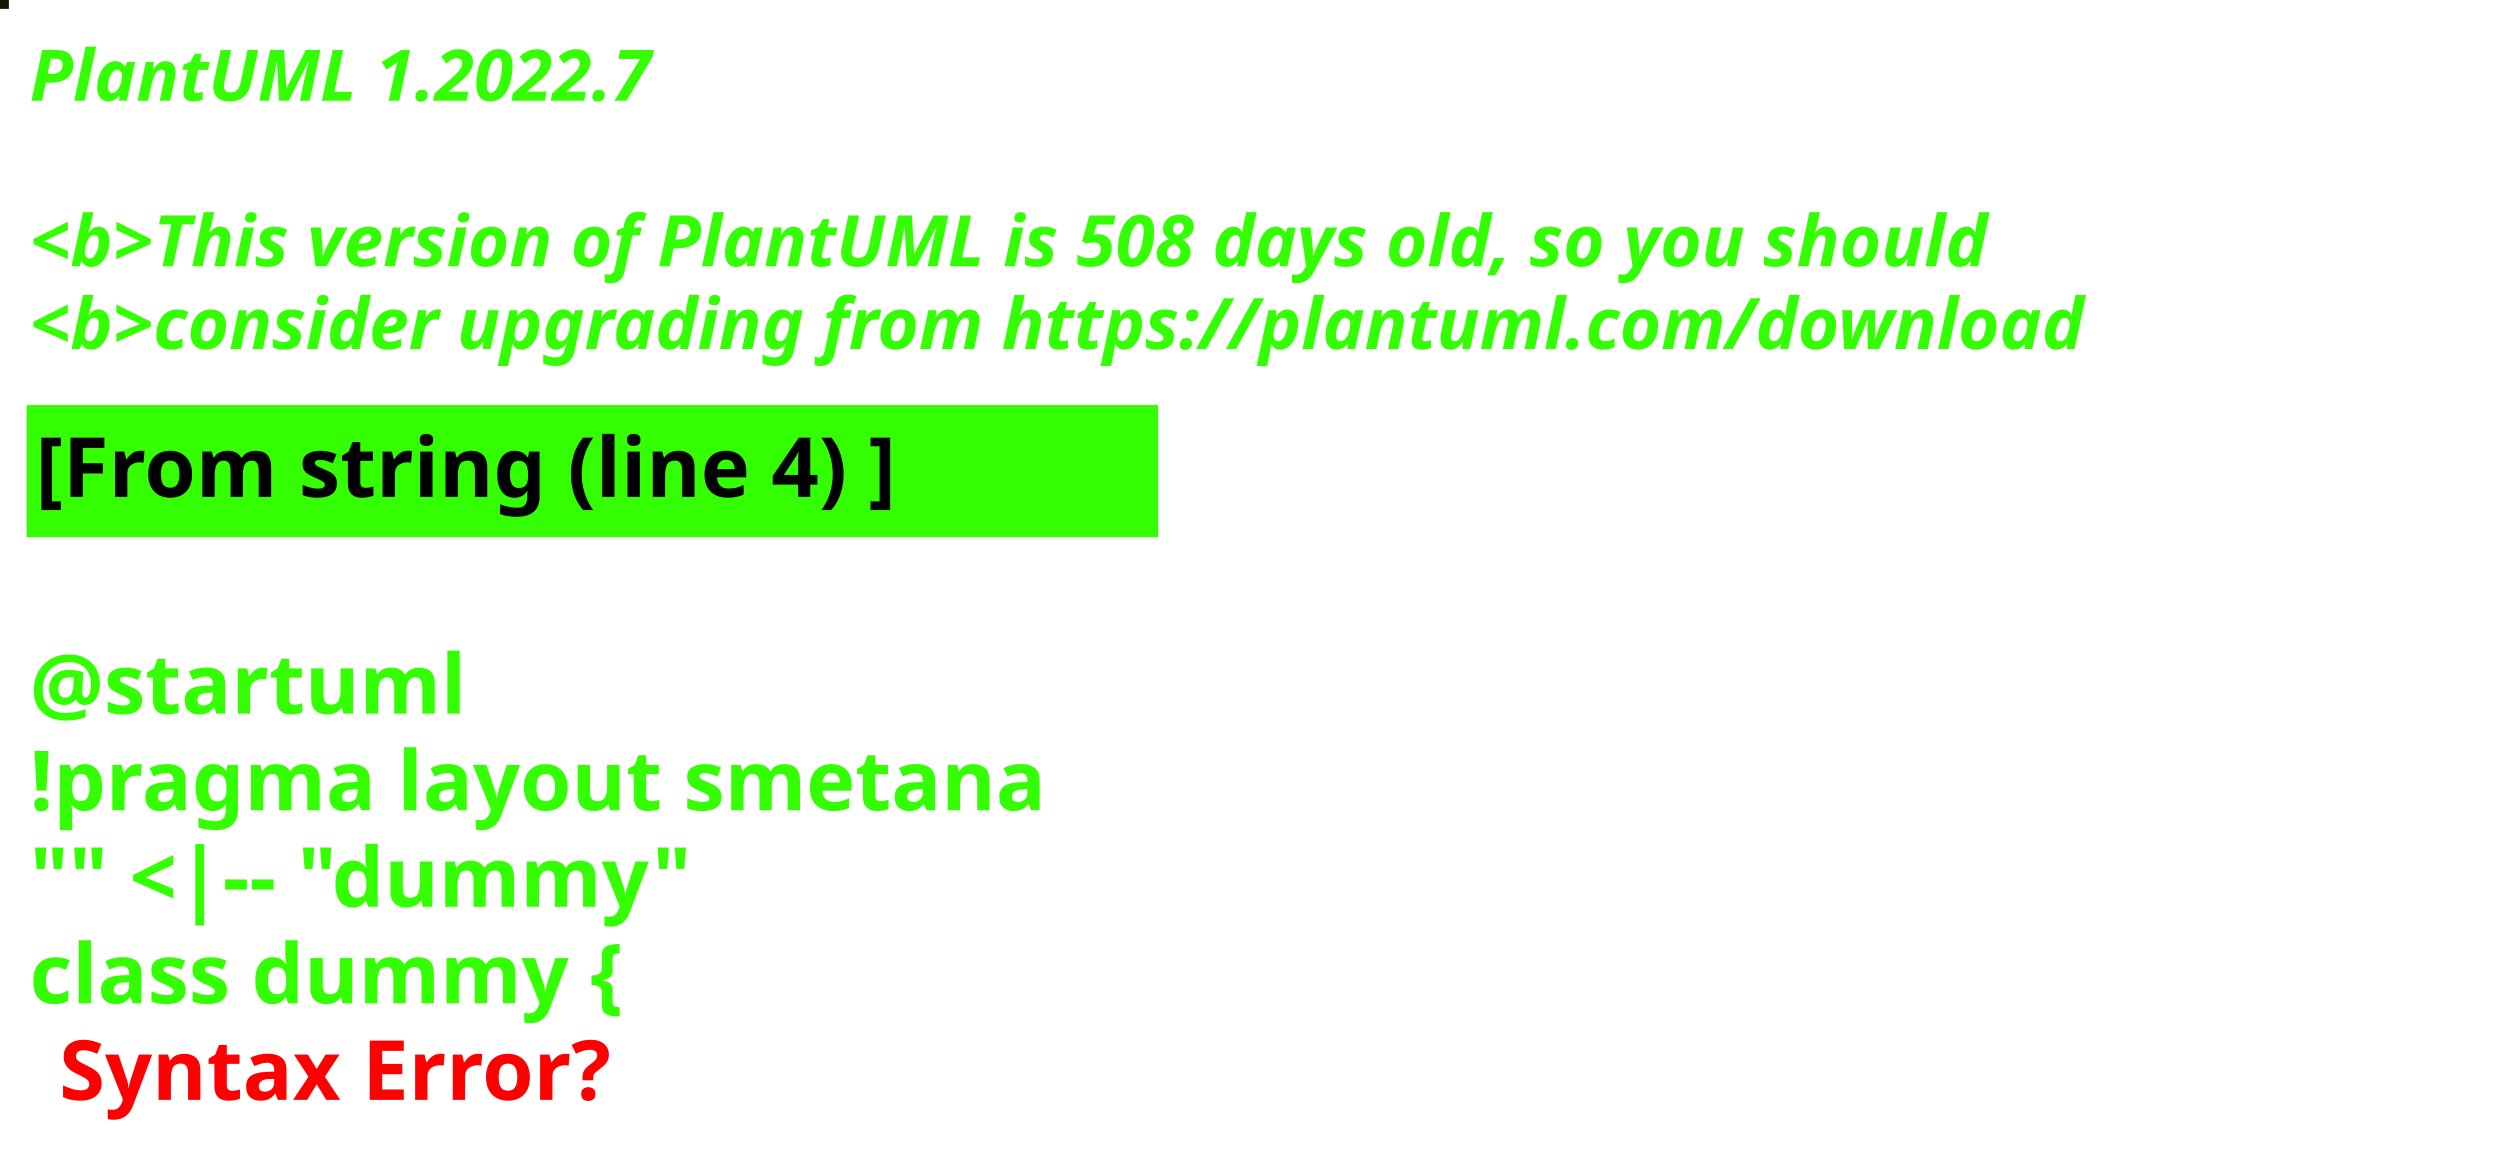
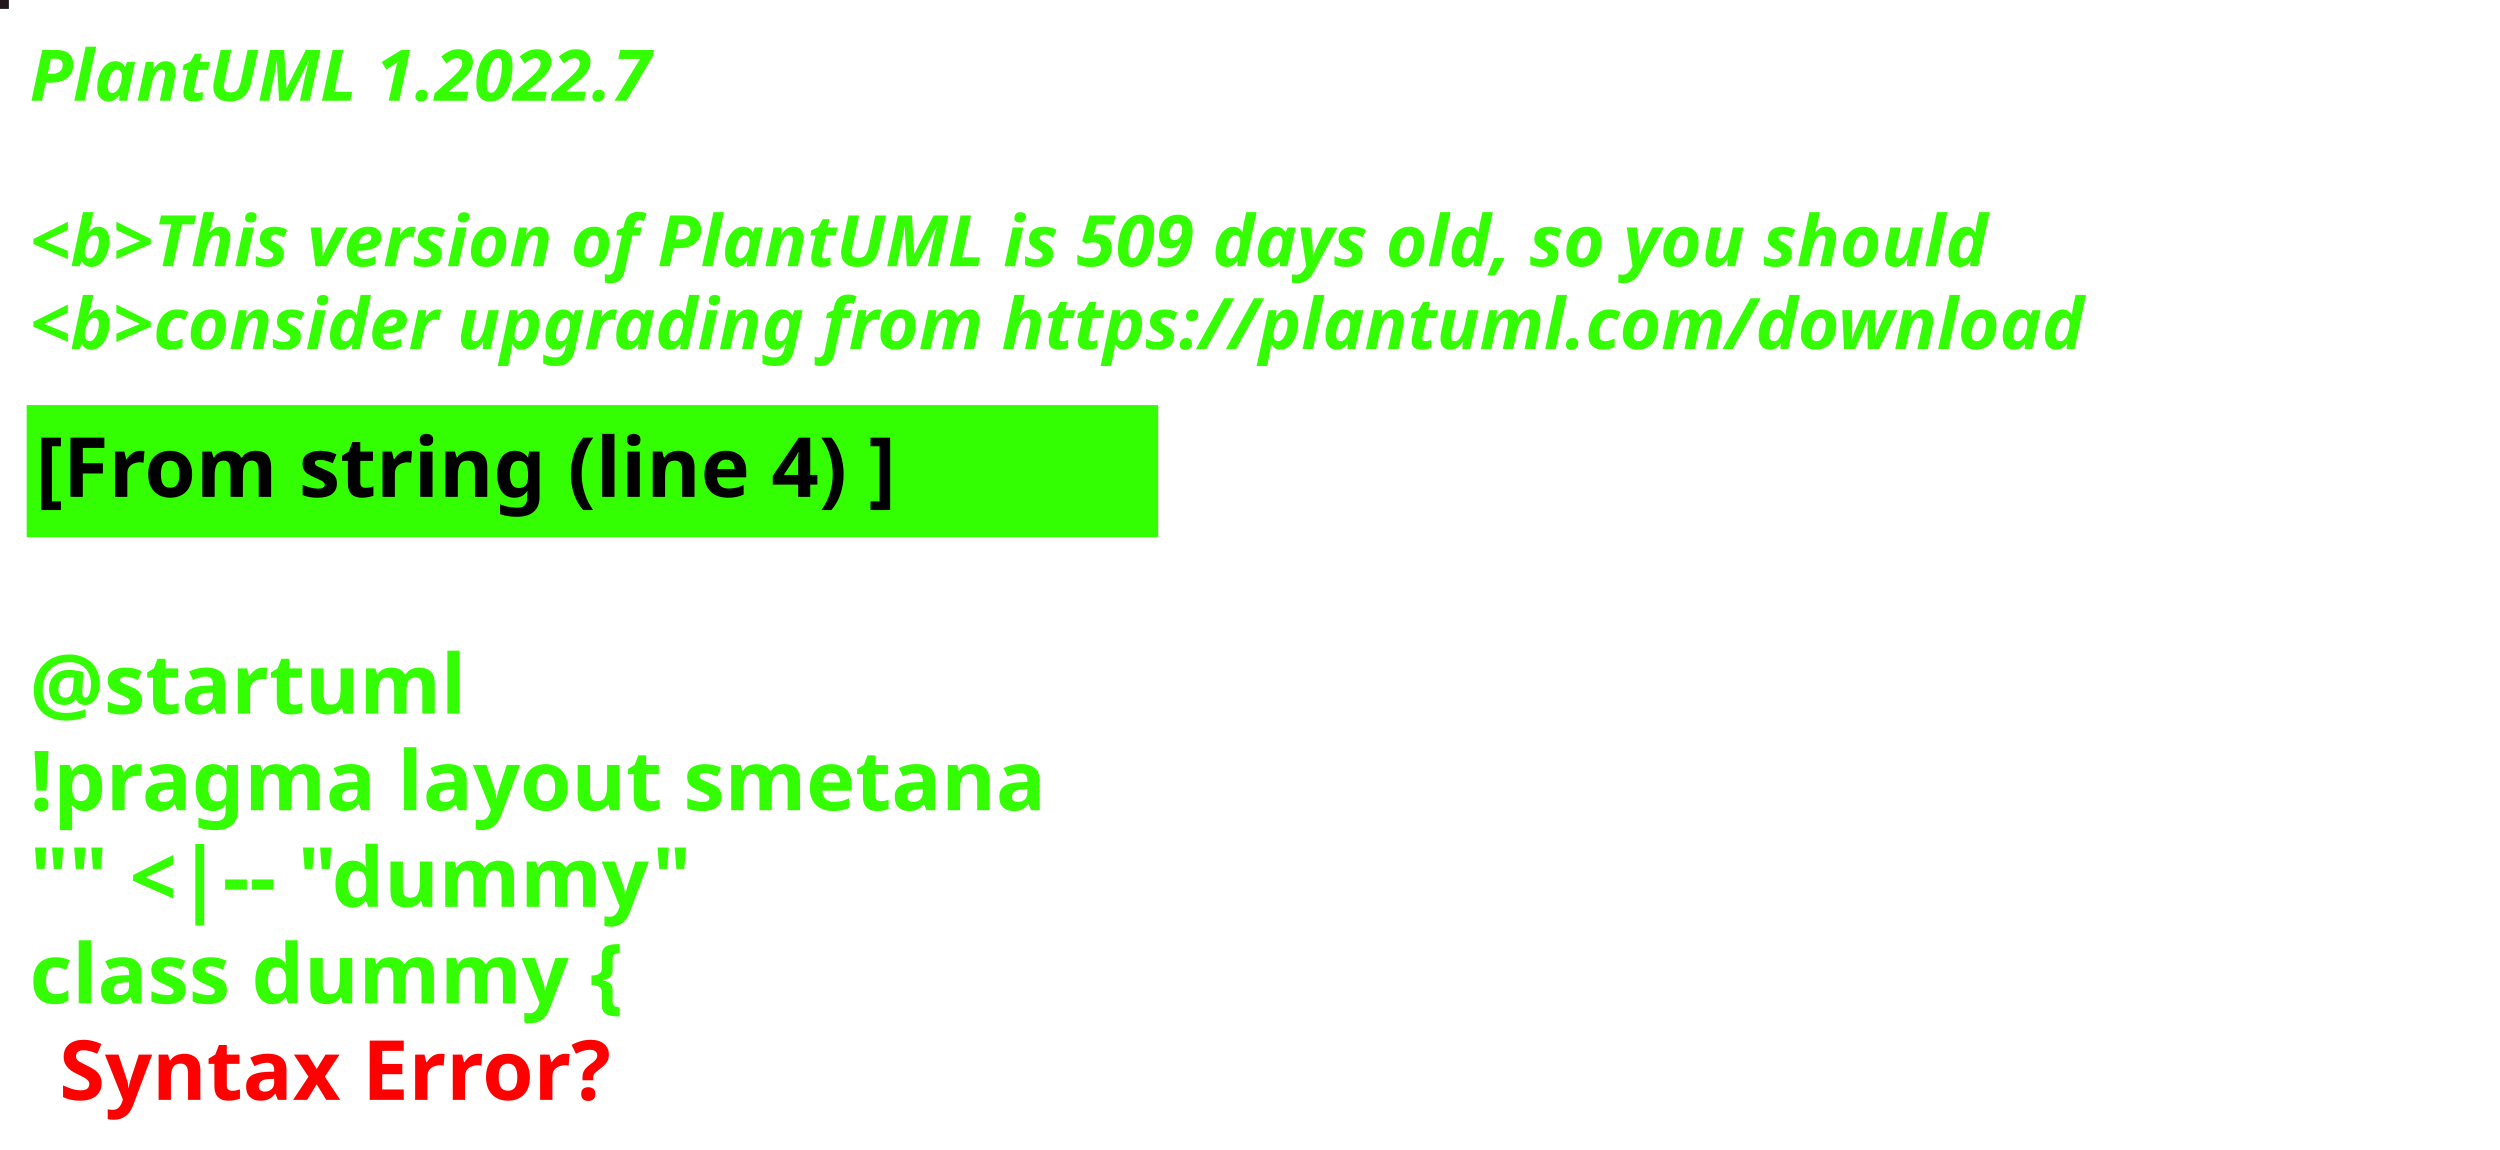
<svg xmlns="http://www.w3.org/2000/svg" contentStyleType="text/css" height="194px" preserveAspectRatio="none" style="width:422px;height:194px;background:#000000;" version="1.1" viewBox="0 0 422 194" width="422px" zoomAndPan="magnify">
  <defs />
  <g>
-     <rect fill="#111A09" height="1" style="stroke:#111A09;stroke-width:1.0;" width="1" x="0" y="0" />
+     <rect fill="#23191D" height="1" style="stroke:#23191D;stroke-width:1.0;" width="1" x="0" y="0" />
    <text fill="#33FF02" font-family="sans-serif" font-size="12" font-style="italic" font-weight="bold" lengthAdjust="spacing" textLength="127" x="5" y="17">PlantUML 1.2022.7</text>
    <text fill="#33FF02" font-family="sans-serif" font-size="12" font-style="italic" font-weight="bold" lengthAdjust="spacing" textLength="4" x="5" y="30.969"> </text>
-     <text fill="#33FF02" font-family="sans-serif" font-size="12" font-style="italic" font-weight="bold" lengthAdjust="spacing" textLength="399" x="5" y="44.938">&lt;b&gt;This version of PlantUML is 508 days old, so you should</text>
+     <text fill="#33FF02" font-family="sans-serif" font-size="12" font-style="italic" font-weight="bold" lengthAdjust="spacing" textLength="399" x="5" y="44.938">&lt;b&gt;This version of PlantUML is 509 days old, so you should</text>
    <text fill="#33FF02" font-family="sans-serif" font-size="12" font-style="italic" font-weight="bold" lengthAdjust="spacing" textLength="408" x="5" y="58.906">&lt;b&gt;consider upgrading from https://plantuml.com/download</text>
    <rect fill="#33FF02" height="21.297" style="stroke:#33FF02;stroke-width:1.0;" width="190" x="5" y="68.875" />
    <text fill="#000000" font-family="sans-serif" font-size="14" font-weight="bold" lengthAdjust="spacing" textLength="168" x="6" y="83.875">[From string (line 4) ]</text>
    <text fill="#33FF02" font-family="sans-serif" font-size="14" font-weight="bold" lengthAdjust="spacing" textLength="5" x="5" y="104.172"> </text>
    <text fill="#33FF02" font-family="sans-serif" font-size="14" font-weight="bold" lengthAdjust="spacing" textLength="79" x="5" y="120.469">@startuml</text>
    <text fill="#33FF02" font-family="sans-serif" font-size="14" font-weight="bold" lengthAdjust="spacing" textLength="190" x="5" y="136.766">!pragma layout smetana</text>
    <text fill="#33FF02" font-family="sans-serif" font-size="14" font-weight="bold" lengthAdjust="spacing" textLength="124" x="5" y="153.062">"" &lt;|-- "dummy"</text>
    <text fill="#33FF02" font-family="sans-serif" font-size="14" font-weight="bold" lengthAdjust="spacing" text-decoration="wavy underline" textLength="117" x="5" y="169.359">class dummy {</text>
    <text fill="#FF0000" font-family="sans-serif" font-size="14" font-weight="bold" lengthAdjust="spacing" textLength="106" x="10" y="185.656">Syntax Error?</text>
  </g>
</svg>
